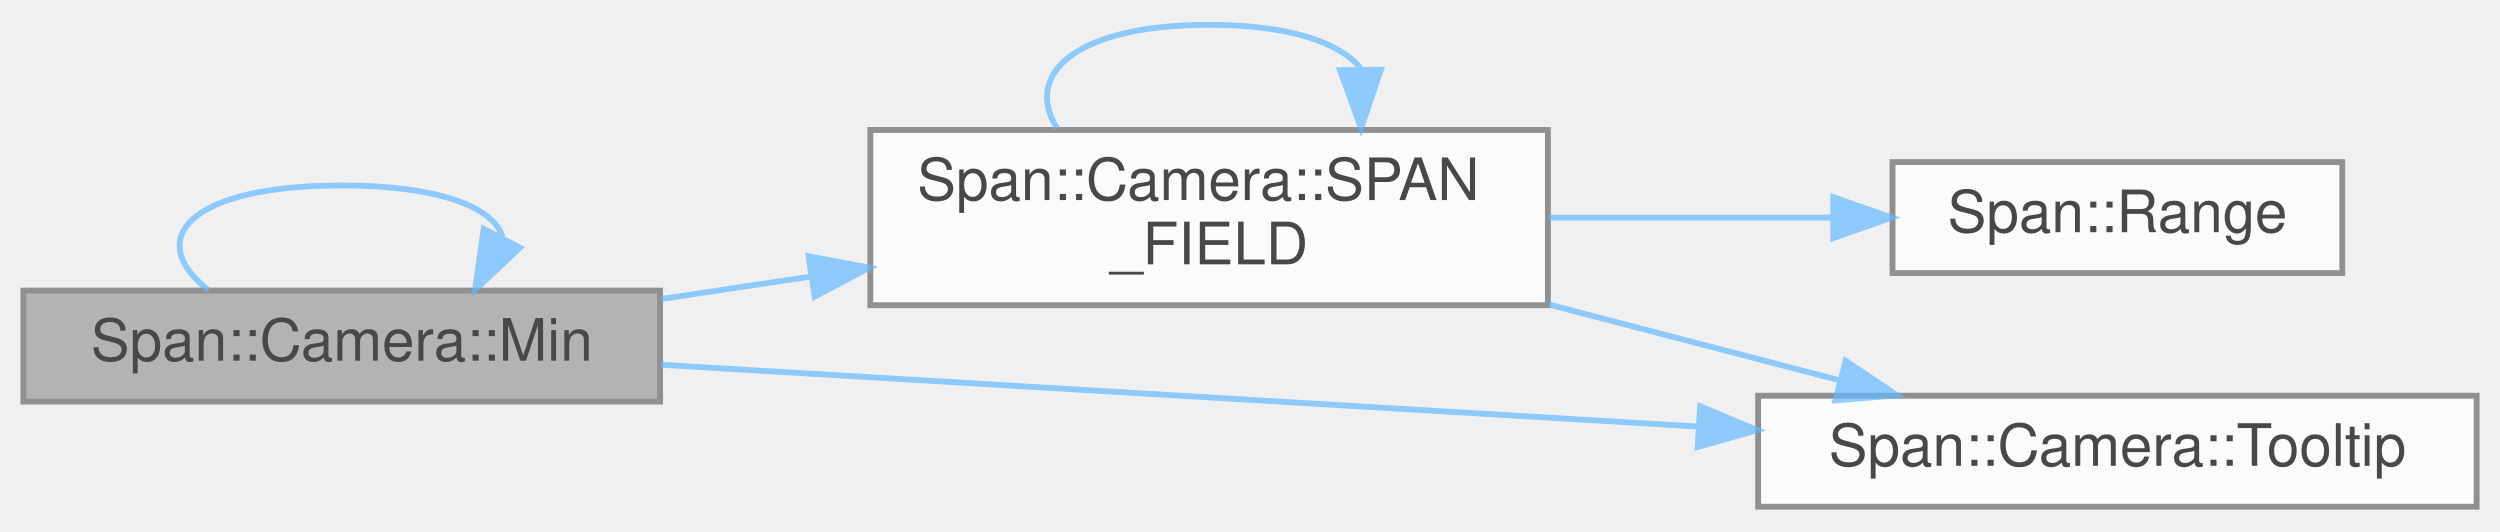
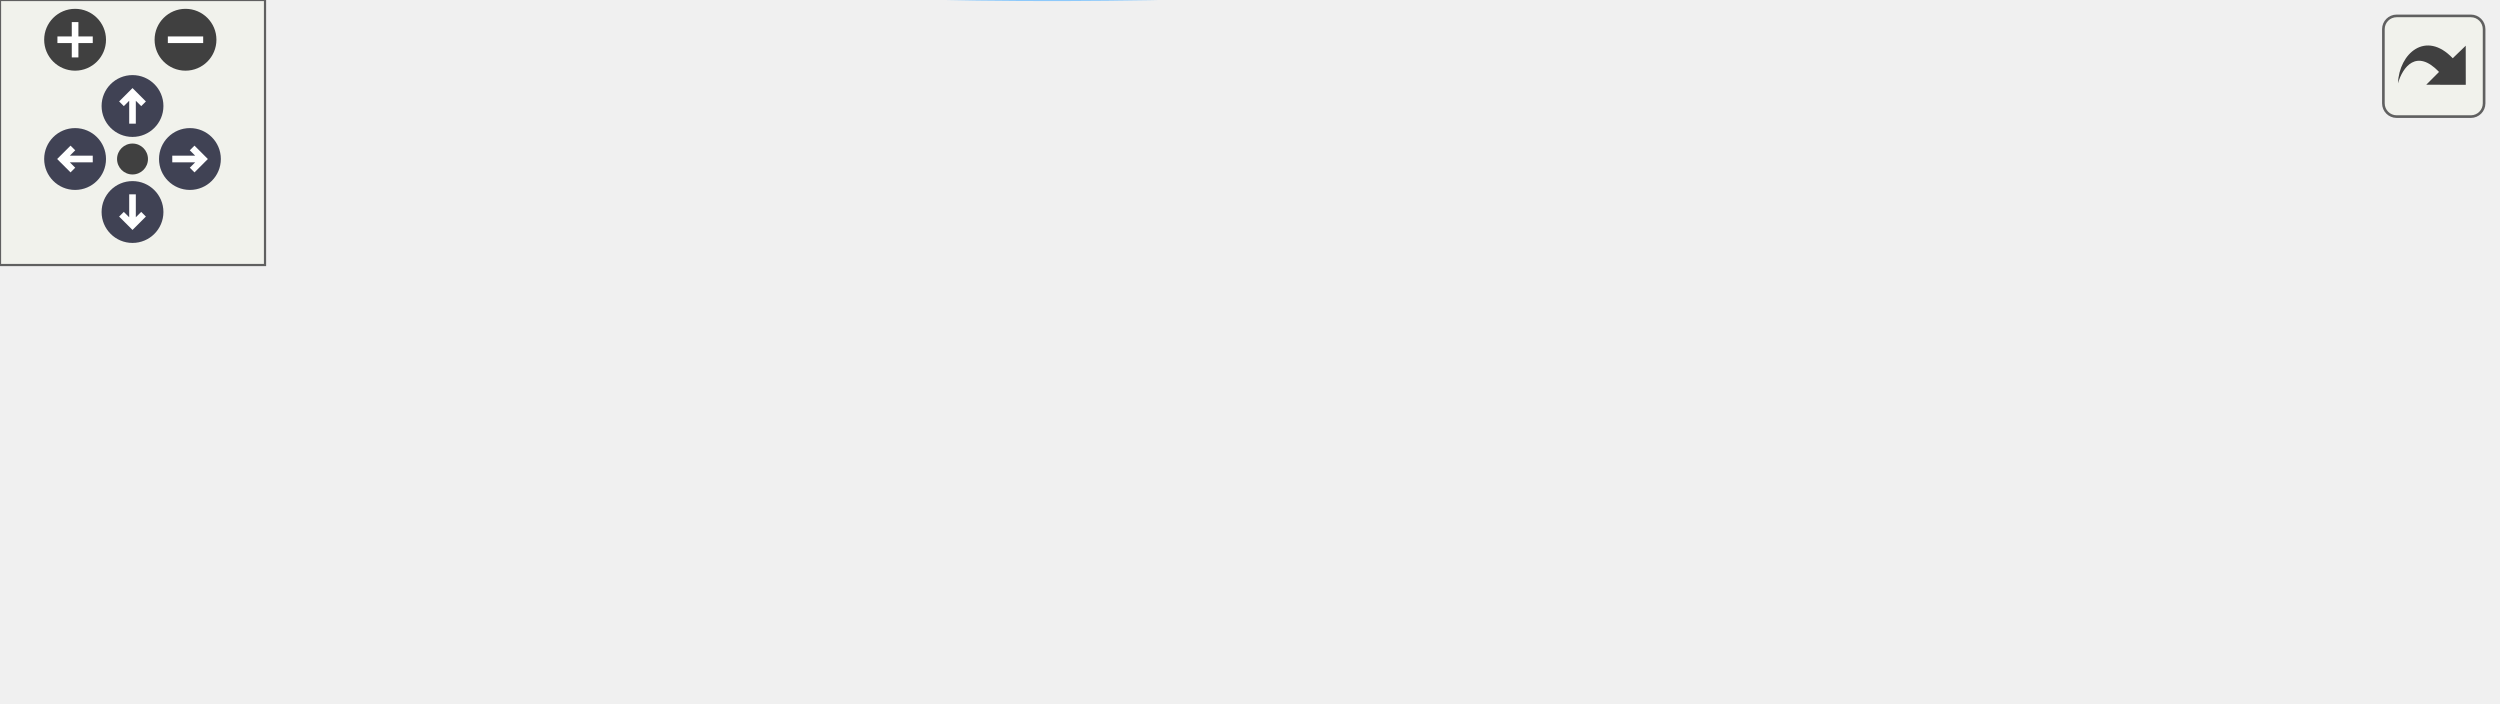
- <svg xmlns="http://www.w3.org/2000/svg" xmlns:xlink="http://www.w3.org/1999/xlink" width="428pt" height="91pt" viewBox="0.00 0.00 428.00 90.50">
-   <svg id="main" version="1.1" xml:space="preserve">
-     <style type="text/css">
+ <svg xmlns="http://www.w3.org/2000/svg" xmlns:xlink="http://www.w3.org/1999/xlink" id="main" version="1.1" xml:space="preserve">
+   <style type="text/css">
.node, .edge {opacity: 0.7;}
.node.selected, .edge.selected {opacity: 1;}
.edge:hover path { stroke: red; }
.edge:hover polygon { stroke: red; fill: red; }
</style>
-     <svg id="graph" class="graph">
-       <g id="graph0" class="graph" transform="scale(1 1) rotate(0) translate(4 86.5)">
-         <g id="Node000001" class="node">
-           <g id="a_Node000001">
-             <a xlink:title=" ">
-               <polygon fill="#999999" stroke="#666666" points="109,-37 0,-37 0,-18 109,-18 109,-37" />
-               <text text-anchor="middle" x="54.5" y="-25" font-family="Helvetica,sans-Serif" font-size="10.00">Span::Camera::Min</text>
-             </a>
-           </g>
-         </g>
-         <g id="edge1_Node000001_Node000001" class="edge">
-           <g id="a_edge1_Node000001_Node000001">
-             <a xlink:title=" ">
-               <path fill="none" stroke="#63b8ff" d="M31.69,-37.08C20.59,-45.73 28.2,-55 54.5,-55 71.35,-55 80.53,-51.2 82.03,-46.19" />
-               <polygon fill="#63b8ff" stroke="#63b8ff" points="85.02,-44.35 77.31,-37.08 78.8,-47.57 85.02,-44.35" />
-             </a>
-           </g>
-         </g>
-         <g id="Node000002" class="node">
-           <g id="a_Node000002">
-             <a xlink:href="structSpan_1_1Camera.html#a4121a760922b78eba0522813100b9cdf" target="_top" xlink:title=" ">
-               <polygon fill="white" stroke="#666666" points="261,-64.5 145,-64.5 145,-34.5 261,-34.5 261,-64.5" />
-               <text text-anchor="start" x="153" y="-52.5" font-family="Helvetica,sans-Serif" font-size="10.00">Span::Camera::SPAN</text>
-               <text text-anchor="middle" x="203" y="-41.5" font-family="Helvetica,sans-Serif" font-size="10.00">_FIELD</text>
-             </a>
-           </g>
-         </g>
-         <g id="edge2_Node000001_Node000002" class="edge">
-           <g id="a_edge2_Node000001_Node000002">
-             <a xlink:title=" ">
-               <path fill="none" stroke="#63b8ff" d="M109.22,-35.57C117.55,-36.82 126.25,-38.12 134.84,-39.41" />
-               <polygon fill="#63b8ff" stroke="#63b8ff" points="134.43,-42.89 144.84,-40.92 135.47,-35.97 134.43,-42.89" />
-             </a>
-           </g>
-         </g>
-         <g id="Node000004" class="node">
-           <g id="a_Node000004">
-             <a xlink:href="structSpan_1_1Camera.html#afd4d2d4c32cbc8dac8523952a600e37f" target="_top" xlink:title=" ">
-               <polygon fill="white" stroke="#666666" points="420,-19 297,-19 297,0 420,0 420,-19" />
-               <text text-anchor="middle" x="358.5" y="-7" font-family="Helvetica,sans-Serif" font-size="10.00">Span::Camera::Tooltip</text>
-             </a>
-           </g>
-         </g>
-         <g id="edge6_Node000001_Node000004" class="edge">
-           <g id="a_edge6_Node000001_Node000004">
-             <a xlink:title=" ">
-               <path fill="none" stroke="#63b8ff" d="M109.14,-24.3C158.59,-21.36 232.3,-16.96 286.59,-13.73" />
-               <polygon fill="#63b8ff" stroke="#63b8ff" points="287.06,-17.2 296.83,-13.12 286.64,-10.22 287.06,-17.2" />
-             </a>
-           </g>
-         </g>
-         <g id="edge4_Node000002_Node000002" class="edge">
-           <g id="a_edge4_Node000002_Node000002">
-             <a xlink:title=" ">
-               <path fill="none" stroke="#63b8ff" d="M176.98,-64.78C171.2,-73.91 179.88,-82.5 203,-82.5 216.73,-82.5 225.37,-79.47 228.91,-75.1" />
-               <polygon fill="#63b8ff" stroke="#63b8ff" points="232.41,-74.81 229.02,-64.78 225.41,-74.74 232.41,-74.81" />
-             </a>
-           </g>
-         </g>
-         <g id="Node000003" class="node">
-           <g id="a_Node000003">
-             <a xlink:href="namespaceSpan.html#a32a1ef503ab803ad2c45c621d77445a0" target="_top" xlink:title="変数をスライダーで編集できるようにします。">
-               <polygon fill="white" stroke="#666666" points="397,-59 320,-59 320,-40 397,-40 397,-59" />
-               <text text-anchor="middle" x="358.5" y="-47" font-family="Helvetica,sans-Serif" font-size="10.00">Span::Range</text>
-             </a>
-           </g>
-         </g>
-         <g id="edge3_Node000002_Node000003" class="edge">
-           <g id="a_edge3_Node000002_Node000003">
-             <a xlink:title=" ">
-               <path fill="none" stroke="#63b8ff" d="M261.16,-49.5C277.09,-49.5 294.22,-49.5 309.56,-49.5" />
-               <polygon fill="#63b8ff" stroke="#63b8ff" points="309.86,-53 319.86,-49.5 309.86,-46 309.86,-53" />
-             </a>
-           </g>
-         </g>
-         <g id="edge5_Node000002_Node000004" class="edge">
-           <g id="a_edge5_Node000002_Node000004">
-             <a xlink:title=" ">
-               <path fill="none" stroke="#63b8ff" d="M261.16,-34.61C277.52,-30.34 295.15,-25.75 310.81,-21.67" />
-               <polygon fill="#63b8ff" stroke="#63b8ff" points="311.98,-24.98 320.78,-19.07 310.22,-18.2 311.98,-24.98" />
-             </a>
-           </g>
+   <defs>
+     <circle id="rim" cx="0" cy="0" r="7" />
+     <circle id="rim2" cx="0" cy="0" r="3.5" />
+     <g id="zoomPlus">
+       <use xlink:href="#rim" fill="#404040">
+         <set attributeName="fill" to="#808080" begin="zoomplus.mouseover" end="zoomplus.mouseout" />
+       </use>
+       <path d="M-4,0h8M0,-4v8" fill="none" stroke="white" stroke-width="1.5" pointer-events="none" />
+     </g>
+     <g id="zoomMin">
+       <use xlink:href="#rim" fill="#404040">
+         <set attributeName="fill" to="#808080" begin="zoomminus.mouseover" end="zoomminus.mouseout" />
+       </use>
+       <path d="M-4,0h8" fill="none" stroke="white" stroke-width="1.5" pointer-events="none" />
+     </g>
+     <g id="arrowUp" transform="translate(30 24)">
+       <use xlink:href="#rim" />
+       <path pointer-events="none" fill="none" stroke="white" stroke-width="1.5" d="M0,-3.0v7 M-2.5,-0.5L0,-3.0L2.5,-0.5" />
+     </g>
+     <g id="arrowRight" transform="rotate(90) translate(36 -43)">
+       <use xlink:href="#rim" />
+       <path pointer-events="none" fill="none" stroke="white" stroke-width="1.5" d="M0,-3.0v7 M-2.5,-0.5L0,-3.0L2.5,-0.5" />
+     </g>
+     <g id="arrowDown" transform="rotate(180) translate(-30 -48)">
+       <use xlink:href="#rim" />
+       <path pointer-events="none" fill="none" stroke="white" stroke-width="1.5" d="M0,-3.0v7 M-2.5,-0.5L0,-3.0L2.5,-0.5" />
+     </g>
+     <g id="arrowLeft" transform="rotate(270) translate(-36 17)">
+       <use xlink:href="#rim" />
+       <path pointer-events="none" fill="none" stroke="white" stroke-width="1.5" d="M0,-3.0v7 M-2.5,-0.5L0,-3.0L2.5,-0.5" />
+     </g>
+     <g id="resetDef">
+       <use xlink:href="#rim2" fill="#404040">
+         <set attributeName="fill" to="#808080" begin="reset.mouseover" end="reset.mouseout" />
+       </use>
+     </g>
+   </defs>
+   <svg id="graph" class="graph">
+     <g id="viewport">
+       <g id="Node000001" class="node">
+         <g id="a_Node000001">
+           <a xlink:title=" ">
+             <polygon fill="#999999" stroke="#666666" points="109,-31.94 0,-31.94 0,-12.94 109,-12.94 109,-31.94" />
+             <text text-anchor="middle" x="54.5" y="-19.94" font-family="Helvetica,sans-Serif" font-size="10.00">Span::Camera::Min</text>
+           </a>
        </g>
      </g>
-     </svg>
+       <g id="Node000002" class="node">
+         <g id="a_Node000002">
+           <a xlink:href="structSpan_1_1Camera.html#a7d7398de74ff9dd2dfa791c508251062" target="_top" xlink:title=" ">
+             <polygon fill="white" stroke="#666666" points="254,-31.94 145,-31.94 145,-12.94 254,-12.94 254,-31.94" />
+             <text text-anchor="middle" x="199.5" y="-19.94" font-family="Helvetica,sans-Serif" font-size="10.00">Span::Camera::Min</text>
+           </a>
+         </g>
+       </g>
+       <g id="edge1_Node000001_Node000002" class="edge">
+         <g id="a_edge1_Node000001_Node000002">
+           <a xlink:title=" ">
+             <path fill="none" stroke="#63b8ff" d="M109.15,-22.44C117.38,-22.44 125.94,-22.44 134.37,-22.44" />
+             <polygon fill="#63b8ff" stroke="#63b8ff" points="134.54,-25.94 144.54,-22.44 134.54,-18.94 134.54,-25.94" />
+           </a>
+         </g>
+       </g>
+       <g id="Node000003" class="node">
+         <g id="a_Node000003">
+           <a xlink:href="structSpan_1_1Camera.html#a3a5c903ea1474553e923ceebe57651f2" target="_top" xlink:title=" ">
+             <polygon fill="white" stroke="#666666" points="406,-80.44 290,-80.44 290,-50.44 406,-50.44 406,-80.44" />
+             <text text-anchor="start" x="298" y="-68.44" font-family="Helvetica,sans-Serif" font-size="10.00">Span::Camera::SPAN</text>
+             <text text-anchor="middle" x="348" y="-57.44" font-family="Helvetica,sans-Serif" font-size="10.00">_FIELD</text>
+           </a>
+         </g>
+       </g>
+       <g id="edge8_Node000001_Node000003" class="edge">
+         <g id="a_edge8_Node000001_Node000003">
+           <a xlink:title=" ">
+             <path fill="none" stroke="#63b8ff" d="M73.05,-31.94C90.66,-40.93 118.86,-53.85 145,-59.44 189.18,-68.9 240.04,-70.36 279.67,-69.47" />
+             <polygon fill="#63b8ff" stroke="#63b8ff" points="279.85,-72.97 289.75,-69.19 279.65,-65.97 279.85,-72.97" />
+           </a>
+         </g>
+       </g>
+       <g id="Node000005" class="node">
+         <g id="a_Node000005">
+           <a xlink:href="structSpan_1_1Camera.html#a3d41ffd6deefa357ade96ed3627eba4e" target="_top" xlink:title=" ">
+             <polygon fill="white" stroke="#666666" points="565,-31.94 442,-31.94 442,-12.94 565,-12.94 565,-31.94" />
+             <text text-anchor="middle" x="503.5" y="-19.94" font-family="Helvetica,sans-Serif" font-size="10.00">Span::Camera::Tooltip</text>
+           </a>
+         </g>
+       </g>
+       <g id="edge9_Node000001_Node000005" class="edge">
+         <g id="a_edge9_Node000001_Node000005">
+           <a xlink:title=" ">
+             <path fill="none" stroke="#63b8ff" d="M94.45,-12.86C110.06,-9.48 128.28,-6.1 145,-4.44 244.17,5.43 359.38,-4.13 431.62,-12.65" />
+             <polygon fill="#63b8ff" stroke="#63b8ff" points="431.61,-16.17 441.96,-13.89 432.45,-9.22 431.61,-16.17" />
+           </a>
+         </g>
+       </g>
+       <g id="edge2_Node000002_Node000002" class="edge">
+         <g id="a_edge2_Node000002_Node000002">
+           <a xlink:title=" ">
+             <path fill="none" stroke="#63b8ff" d="M177.31,-32.02C166.51,-40.67 173.91,-49.94 199.5,-49.94 215.9,-49.94 224.82,-46.14 226.29,-41.13" />
+             <polygon fill="#63b8ff" stroke="#63b8ff" points="229.32,-39.38 221.69,-32.02 223.07,-42.53 229.32,-39.38" />
+           </a>
+         </g>
+       </g>
+       <g id="edge3_Node000002_Node000003" class="edge">
+         <g id="a_edge3_Node000002_Node000003">
+           <a xlink:title=" ">
+             <path fill="none" stroke="#63b8ff" d="M233.01,-31.98C248.66,-36.58 267.95,-42.24 286.18,-47.59" />
+             <polygon fill="#63b8ff" stroke="#63b8ff" points="285.29,-50.98 295.87,-50.43 287.26,-44.26 285.29,-50.98" />
+           </a>
+         </g>
+       </g>
+       <g id="edge7_Node000002_Node000005" class="edge">
+         <g id="a_edge7_Node000002_Node000005">
+           <a xlink:title=" ">
+             <path fill="none" stroke="#63b8ff" d="M254.14,-22.44C303.59,-22.44 377.3,-22.44 431.59,-22.44" />
+             <polygon fill="#63b8ff" stroke="#63b8ff" points="431.83,-25.94 441.83,-22.44 431.83,-18.94 431.83,-25.94" />
+           </a>
+         </g>
+       </g>
+       <g id="edge5_Node000003_Node000003" class="edge">
+         <g id="a_edge5_Node000003_Node000003">
+           <a xlink:title=" ">
+             <path fill="none" stroke="#63b8ff" d="M321.98,-80.72C316.2,-89.85 324.88,-98.44 348,-98.44 361.73,-98.44 370.37,-95.41 373.91,-91.04" />
+             <polygon fill="#63b8ff" stroke="#63b8ff" points="377.41,-90.75 374.02,-80.72 370.41,-90.68 377.41,-90.75" />
+           </a>
+         </g>
+       </g>
+       <g id="Node000004" class="node">
+         <g id="a_Node000004">
+           <a xlink:href="namespaceSpan.html#a32a1ef503ab803ad2c45c621d77445a0" target="_top" xlink:title="変数をスライダーで編集できるようにします。">
+             <polygon fill="white" stroke="#666666" points="542,-74.94 465,-74.94 465,-55.94 542,-55.94 542,-74.94" />
+             <text text-anchor="middle" x="503.5" y="-62.94" font-family="Helvetica,sans-Serif" font-size="10.00">Span::Range</text>
+           </a>
+         </g>
+       </g>
+       <g id="edge4_Node000003_Node000004" class="edge">
+         <g id="a_edge4_Node000003_Node000004">
+           <a xlink:title=" ">
+             <path fill="none" stroke="#63b8ff" d="M406.16,-65.44C422.09,-65.44 439.22,-65.44 454.56,-65.44" />
+             <polygon fill="#63b8ff" stroke="#63b8ff" points="454.86,-68.94 464.86,-65.44 454.86,-61.94 454.86,-68.94" />
+           </a>
+         </g>
+       </g>
+       <g id="edge6_Node000003_Node000005" class="edge">
+         <g id="a_edge6_Node000003_Node000005">
+           <a xlink:title=" ">
+             <path fill="none" stroke="#63b8ff" d="M402.69,-50.4C420.9,-45.3 441.02,-39.66 458.4,-34.79" />
+             <polygon fill="#63b8ff" stroke="#63b8ff" points="459.59,-38.09 468.28,-32.03 457.7,-31.35 459.59,-38.09" />
+           </a>
+         </g>
+       </g>
+     </g>
+   </svg>
+   <g id="navigator" transform="translate(0 0)" fill="#404254">
+     <rect fill="#f2f5e9" fill-opacity="0.5" stroke="#606060" stroke-width=".5" x="0" y="0" width="60" height="60" />
+     <use id="zoomplus" xlink:href="#zoomPlus" x="17" y="9" />
+     <use id="zoomminus" xlink:href="#zoomMin" x="42" y="9" />
+     <use id="reset" xlink:href="#resetDef" x="30" y="36" />
+     <use id="arrowup" xlink:href="#arrowUp" x="0" y="0" />
+     <use id="arrowright" xlink:href="#arrowRight" x="0" y="0" />
+     <use id="arrowdown" xlink:href="#arrowDown" x="0" y="0" />
+     <use id="arrowleft" xlink:href="#arrowLeft" x="0" y="0" />
+   </g>
+   <svg viewBox="0 0 15 15" width="100%" height="30px" preserveAspectRatio="xMaxYMin meet">
+     <g id="arrow_out" transform="scale(0.3 0.3)">
+       <a xlink:href="structSpan_1_1Camera_a014e8eba964d808c5573ec1bc310ff57_cgraph_org.svg" target="_base">
+         <rect id="button" ry="5" rx="5" y="6" x="6" height="38" width="38" fill="#f2f5e9" fill-opacity="0.5" stroke="#606060" stroke-width="1.0" />
+         <path id="arrow" d="M 11.5,31.437 C 11.94,20.098 22.043,11.323 32.159,21.979 L 37.069,17.246 C 37.069,17.246 37.088,32 37.088,32 L 22.16,31.978 C 22.16,31.978 26.998,27.14 26.998,27.14 C 18.529,18.264 13.292,25.23 11.5,31.437 z" style="fill:#404040;" />
+       </a>
+     </g>
  </svg>
  <style type="text/css">

[data-mouse-over-selected='false'] { opacity: 0.7; }
[data-mouse-over-selected='true']  { opacity: 1.0; }

</style>
</svg>
